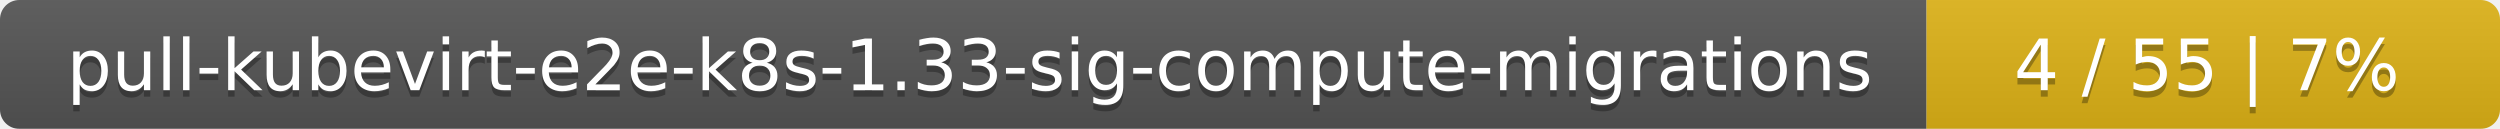
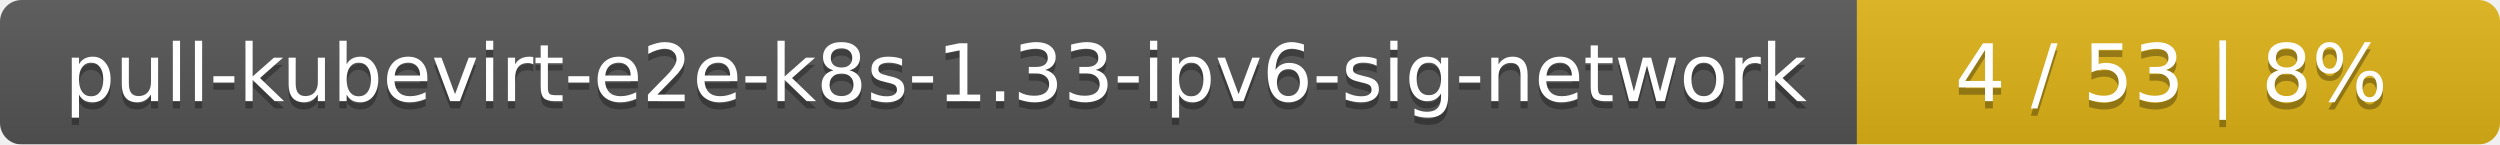
- <svg xmlns="http://www.w3.org/2000/svg" width="388" height="20">
+ <svg xmlns="http://www.w3.org/2000/svg" width="346" height="20">
  <linearGradient id="smooth" x2="0" y2="100%">
    <stop offset="0" stop-color="#bbb" stop-opacity=".1" />
    <stop offset="1" stop-opacity=".1" />
  </linearGradient>
  <mask id="round">
-     <rect width="388" height="20" rx="3" fill="#fff" />
+     <rect width="346" height="20" rx="3" fill="#fff" />
  </mask>
  <g mask="url(#round)">
-     <rect width="299" height="20" fill="#555" />
-     <rect x="299" width="89" height="20" fill="#dfb317" />
-     <rect width="388" height="20" fill="url(#smooth)" />
+     <rect width="257" height="20" fill="#555" />
+     <rect x="257" width="89" height="20" fill="#dfb317" />
+     <rect width="346" height="20" fill="url(#smooth)" />
  </g>
  <g fill="#fff" text-anchor="middle" font-family="DejaVu Sans,Verdana,Geneva,sans-serif" font-size="11">
-     <text x="150.5" y="15" fill="#010101" fill-opacity=".3">pull-kubevirt-e2e-k8s-1.33-sig-compute-migrations</text>
-     <text x="150.5" y="14">pull-kubevirt-e2e-k8s-1.33-sig-compute-migrations</text>
-     <text x="342.5" y="15" fill="#010101" fill-opacity=".3">4 / 55    |    7%</text>
-     <text x="342.5" y="14">4 / 55    |    7%</text>
+     <text x="129.5" y="15" fill="#010101" fill-opacity=".3">pull-kubevirt-e2e-k8s-1.33-ipv6-sig-network</text>
+     <text x="129.5" y="14">pull-kubevirt-e2e-k8s-1.33-ipv6-sig-network</text>
+     <text x="300.5" y="15" fill="#010101" fill-opacity=".3">4 / 53    |    8%</text>
+     <text x="300.5" y="14">4 / 53    |    8%</text>
  </g>
</svg>
